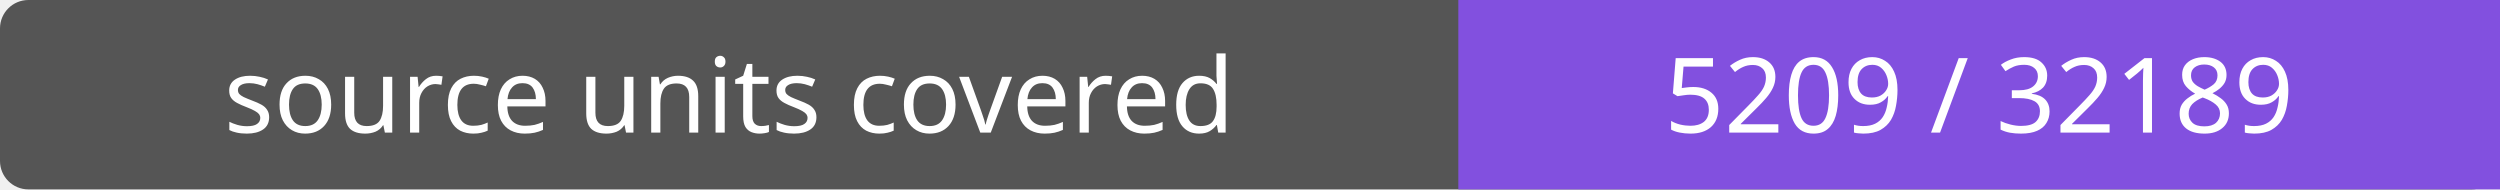
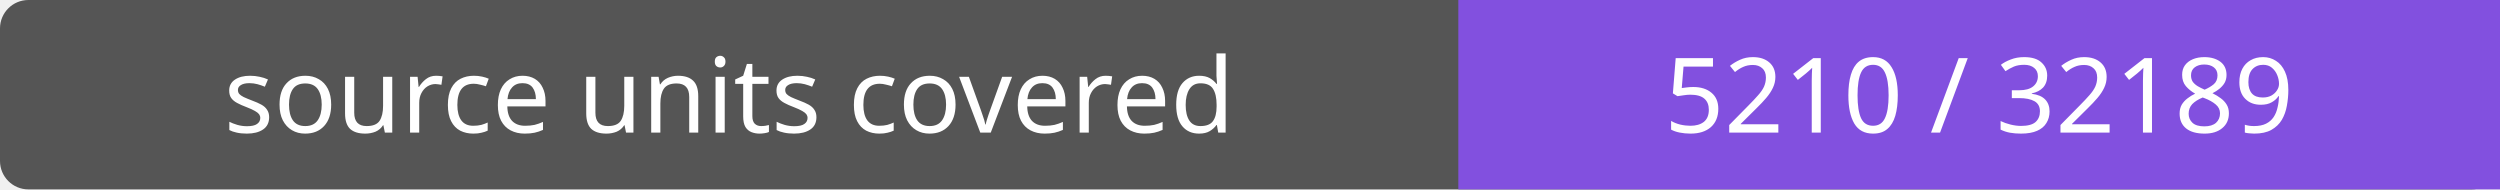
- <svg xmlns="http://www.w3.org/2000/svg" width="264" height="20" role="img" aria-label="source units covered: 5209 / 32189">
+ <svg xmlns="http://www.w3.org/2000/svg" width="264" height="20" role="img" aria-label="source units covered: 5210 / 32189">
  <rect width="264" height="20" rx="3" fill="#555" />
  <path fill="#8250df" d="M154 0h110v20H154z" />
  <g fill="#fff" text-anchor="middle" font-family="Verdana,sans-serif" font-size="11">
    <text x="77.0" y="14">source units covered</text>
-     <text x="209.0" y="14">5209 / 32189</text>
+     <text x="209.0" y="14">5210 / 32189</text>
  </g>
</svg>
